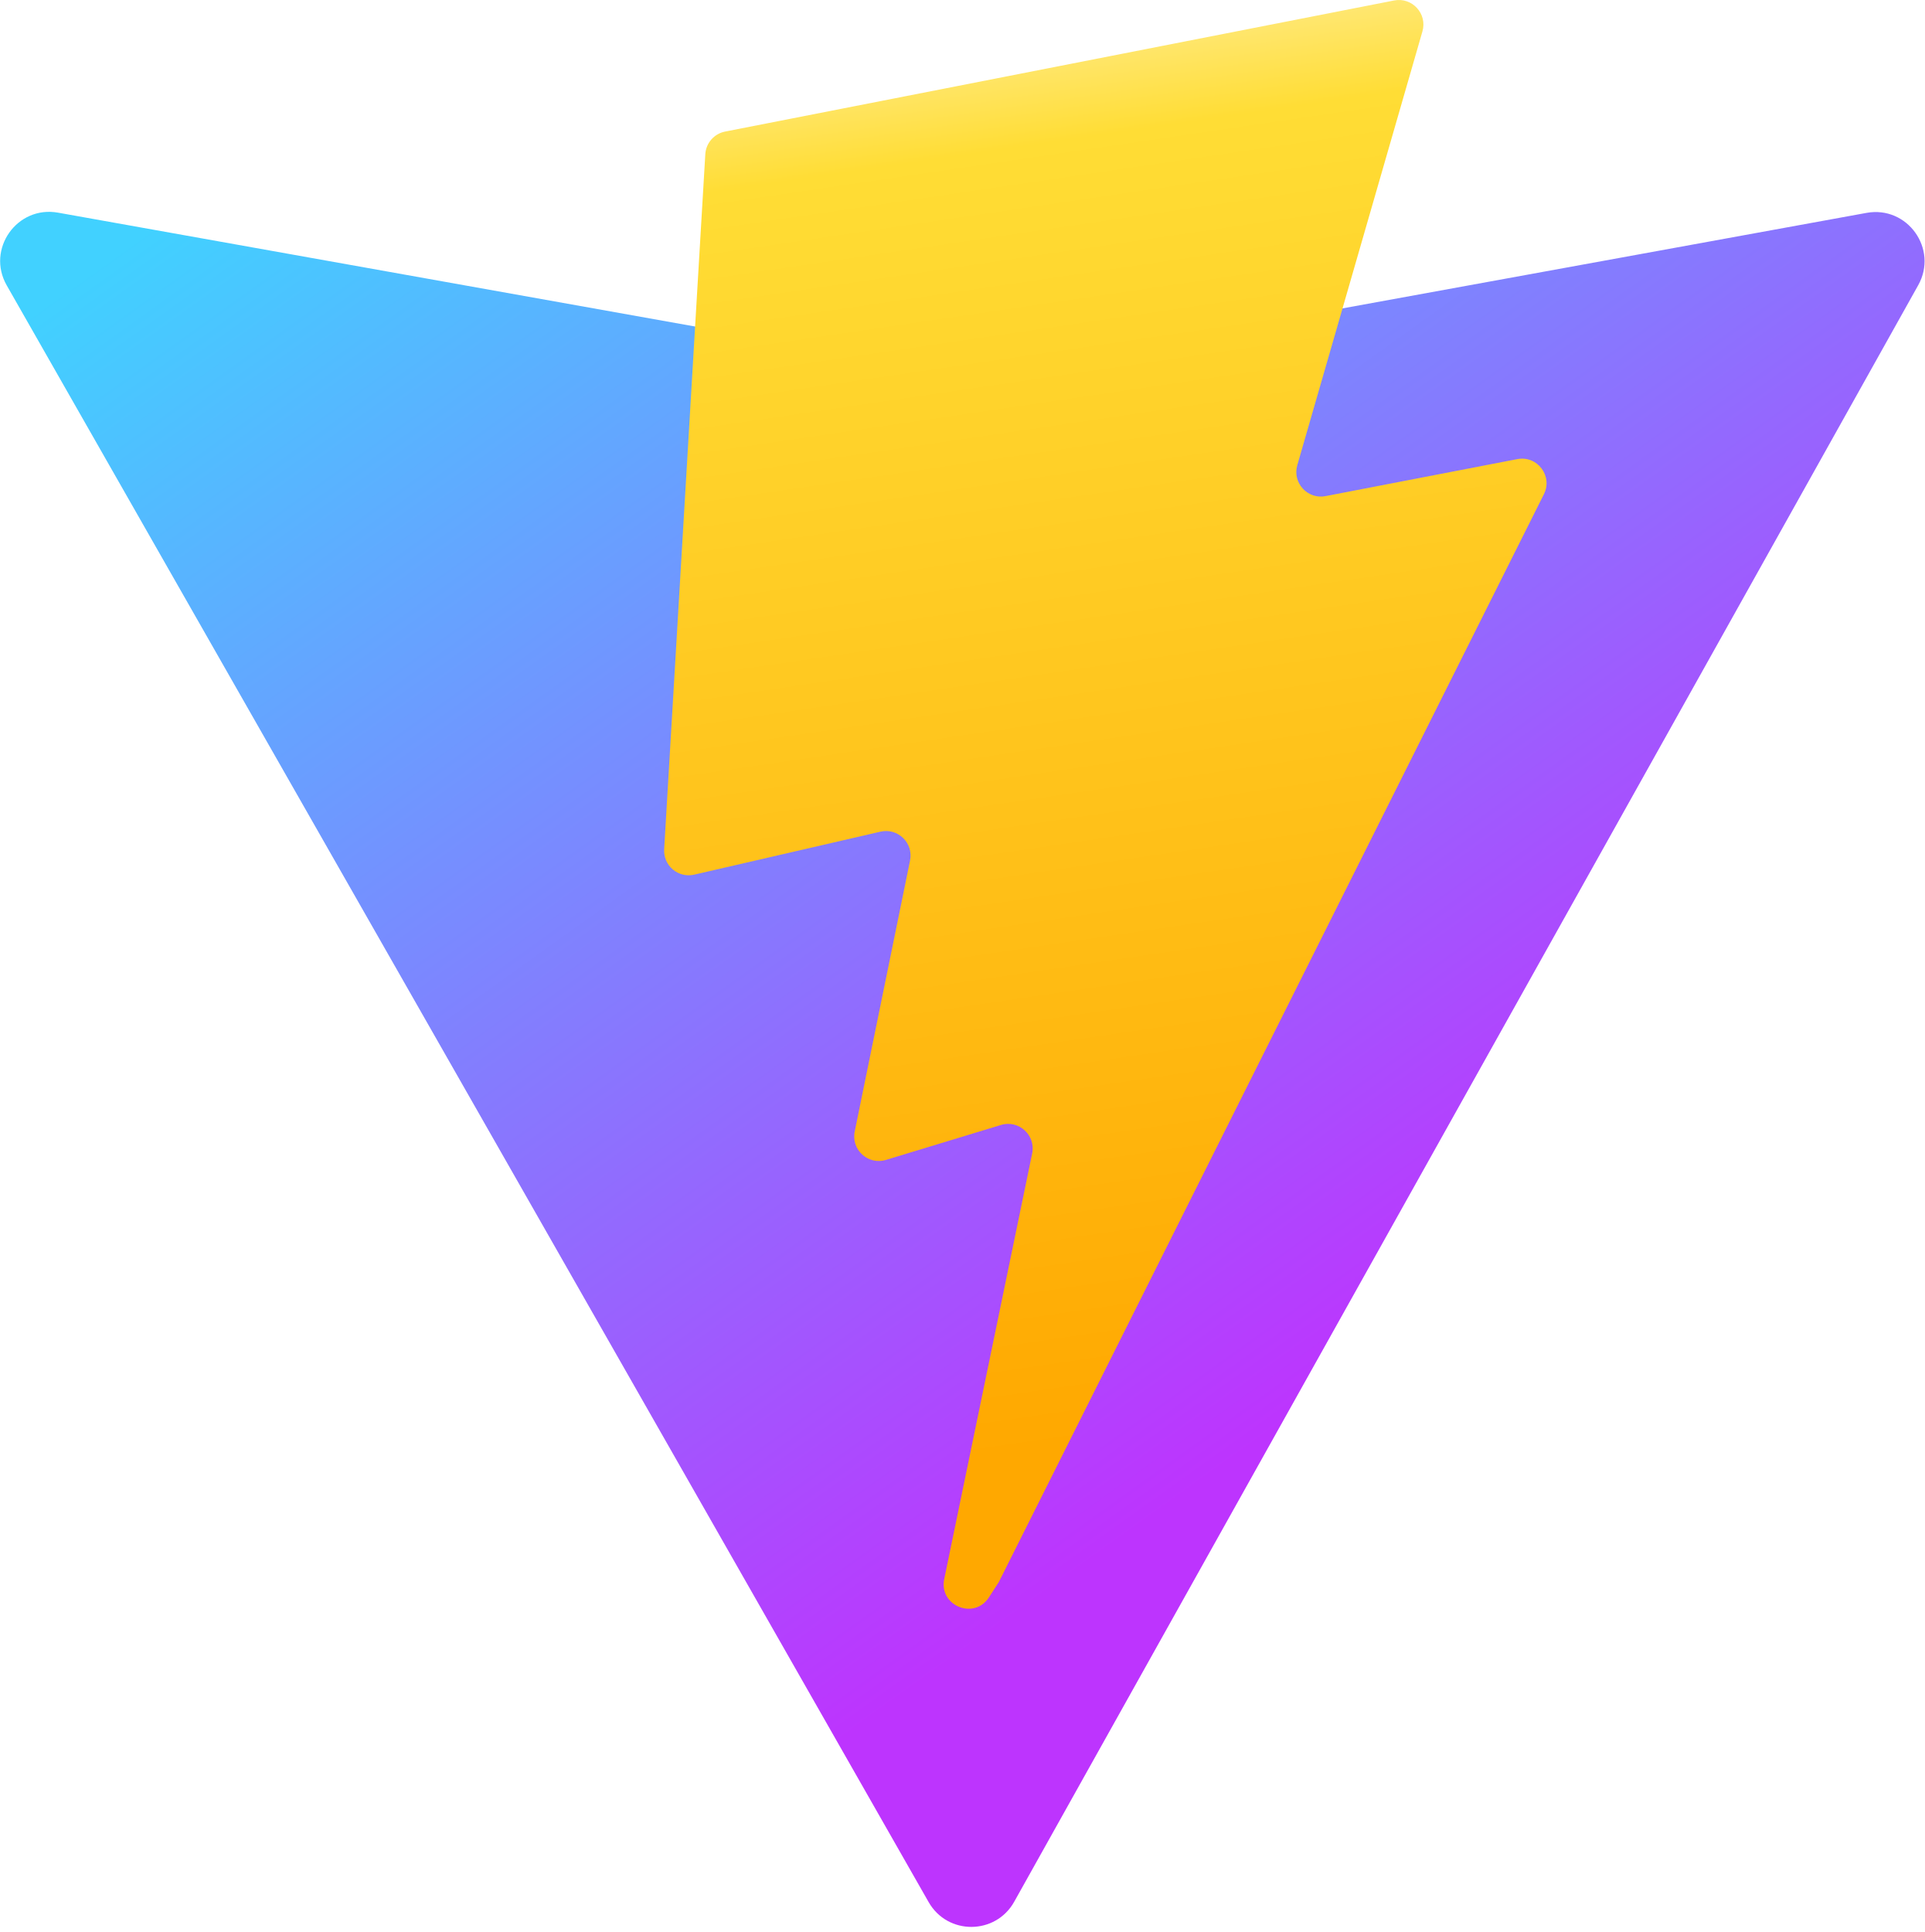
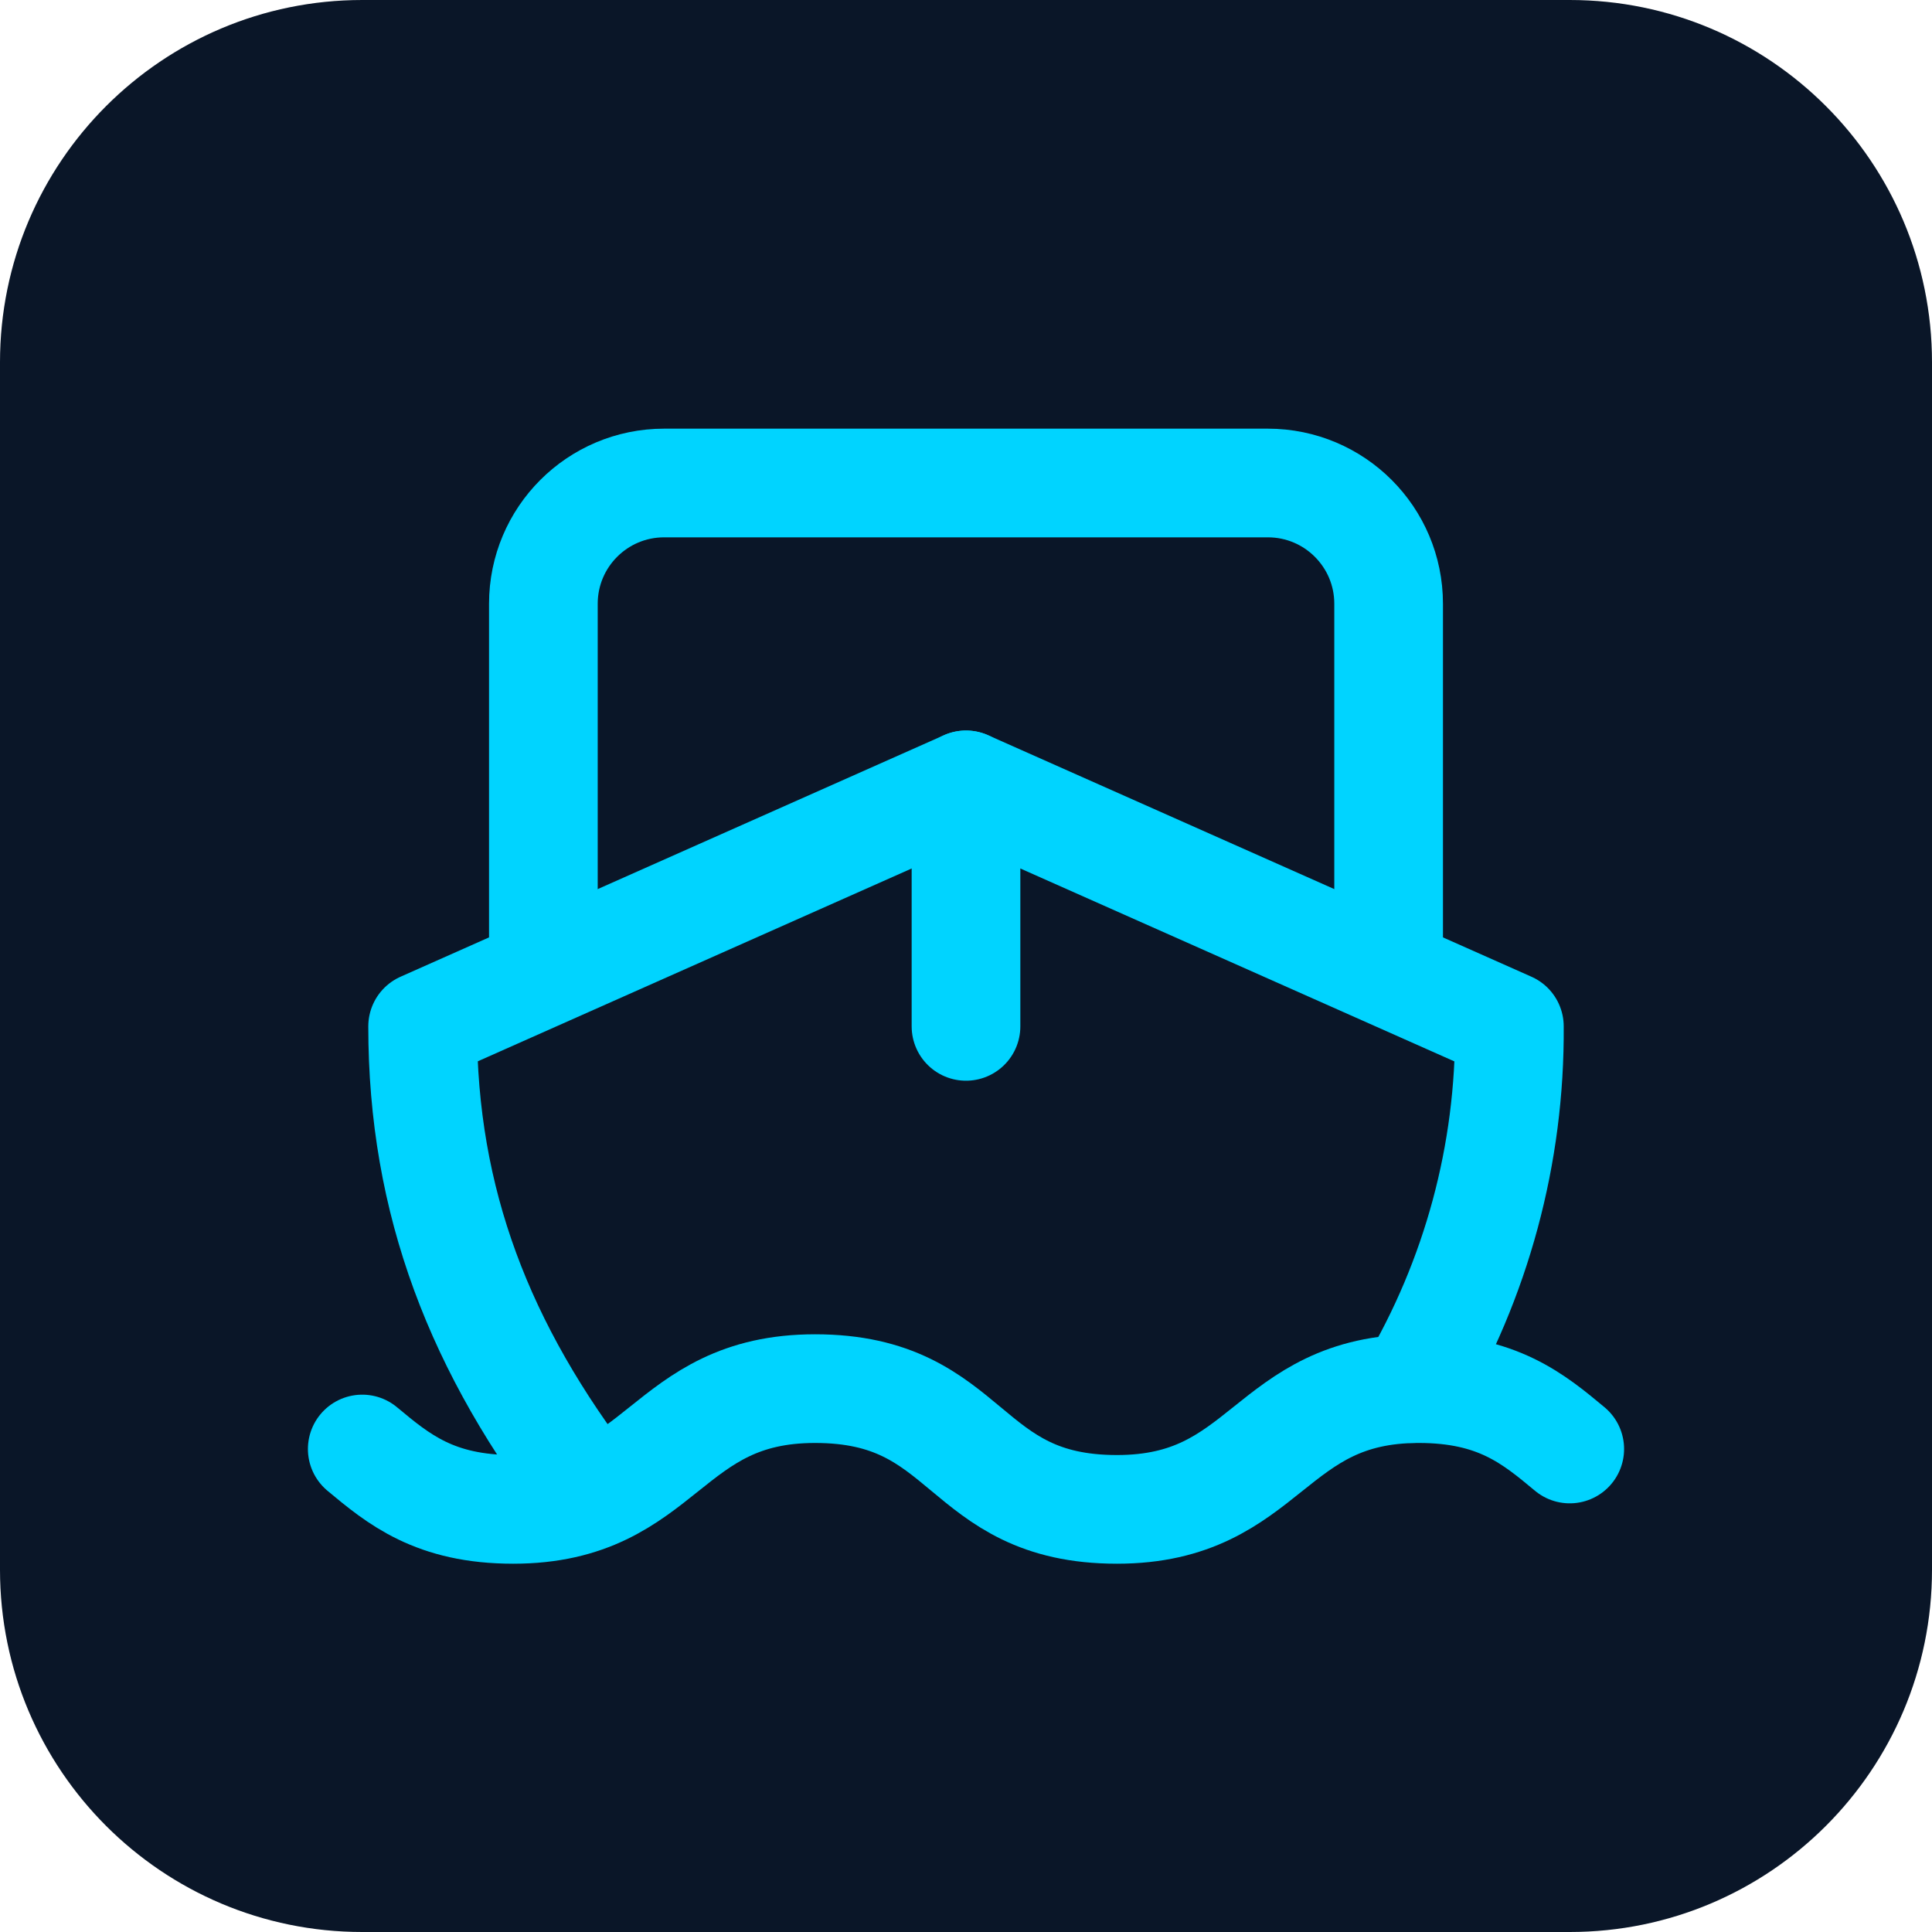
- <svg xmlns="http://www.w3.org/2000/svg" aria-hidden="true" role="img" class="iconify iconify--logos" width="31.88" height="32" preserveAspectRatio="xMidYMid meet" viewBox="0 0 256 257">
-   <defs>
-     <linearGradient id="IconifyId1813088fe1fbc01fb466" x1="-.828%" x2="57.636%" y1="7.652%" y2="78.411%">
-       <stop offset="0%" stop-color="#41D1FF" />
-       <stop offset="100%" stop-color="#BD34FE" />
-     </linearGradient>
-     <linearGradient id="IconifyId1813088fe1fbc01fb467" x1="43.376%" x2="50.316%" y1="2.242%" y2="89.03%">
-       <stop offset="0%" stop-color="#FFEA83" />
-       <stop offset="8.333%" stop-color="#FFDD35" />
-       <stop offset="100%" stop-color="#FFA800" />
-     </linearGradient>
-   </defs>
-   <path fill="url(#IconifyId1813088fe1fbc01fb466)" d="M255.153 37.938L134.897 252.976c-2.483 4.44-8.862 4.466-11.382.048L.875 37.958c-2.746-4.814 1.371-10.646 6.827-9.67l120.385 21.517a6.537 6.537 0 0 0 2.322-.004l117.867-21.483c5.438-.991 9.574 4.796 6.877 9.62Z" />
-   <path fill="url(#IconifyId1813088fe1fbc01fb467)" d="M185.432.063L96.44 17.501a3.268 3.268 0 0 0-2.634 3.014l-5.474 92.456a3.268 3.268 0 0 0 3.997 3.378l24.777-5.718c2.318-.535 4.413 1.507 3.936 3.838l-7.361 36.047c-.495 2.426 1.782 4.5 4.151 3.78l15.304-4.649c2.372-.72 4.652 1.36 4.15 3.788l-11.698 56.621c-.732 3.542 3.979 5.473 5.943 2.437l1.313-2.028l72.516-144.72c1.215-2.423-.88-5.186-3.54-4.672l-25.505 4.922c-2.396.462-4.435-1.77-3.759-4.114l16.646-57.705c.677-2.35-1.37-4.583-3.769-4.113Z" />
+ <svg xmlns="http://www.w3.org/2000/svg" viewBox="0 0 32 32" width="32" height="32">
+   <rect width="32" height="32" rx="6" fill="#0a1628" />
+   <g transform="translate(4, 3) scale(1)" fill="none" stroke="#00d4ff" stroke-width="1.8" stroke-linecap="round" stroke-linejoin="round">
+     <path d="M2 21c.6.5 1.2 1 2.5 1 2.5 0 2.5-2 5-2 1.3 0 1.9.5 2.5 1 .6.5 1.2 1 2.5 1 2.5 0 2.5-2 5-2 1.3 0 1.9.5 2.5 1" />
+     <path d="M19.38 20A11.6 11.6 0 0 0 21 14l-9-4-9 4c0 2.9.94 5.34 2.81 7.76" />
+     <path d="M19 13V7a2 2 0 0 0-2-2H7a2 2 0 0 0-2 2v6" />
+     <path d="M12 10v4" />
+   </g>
</svg>
